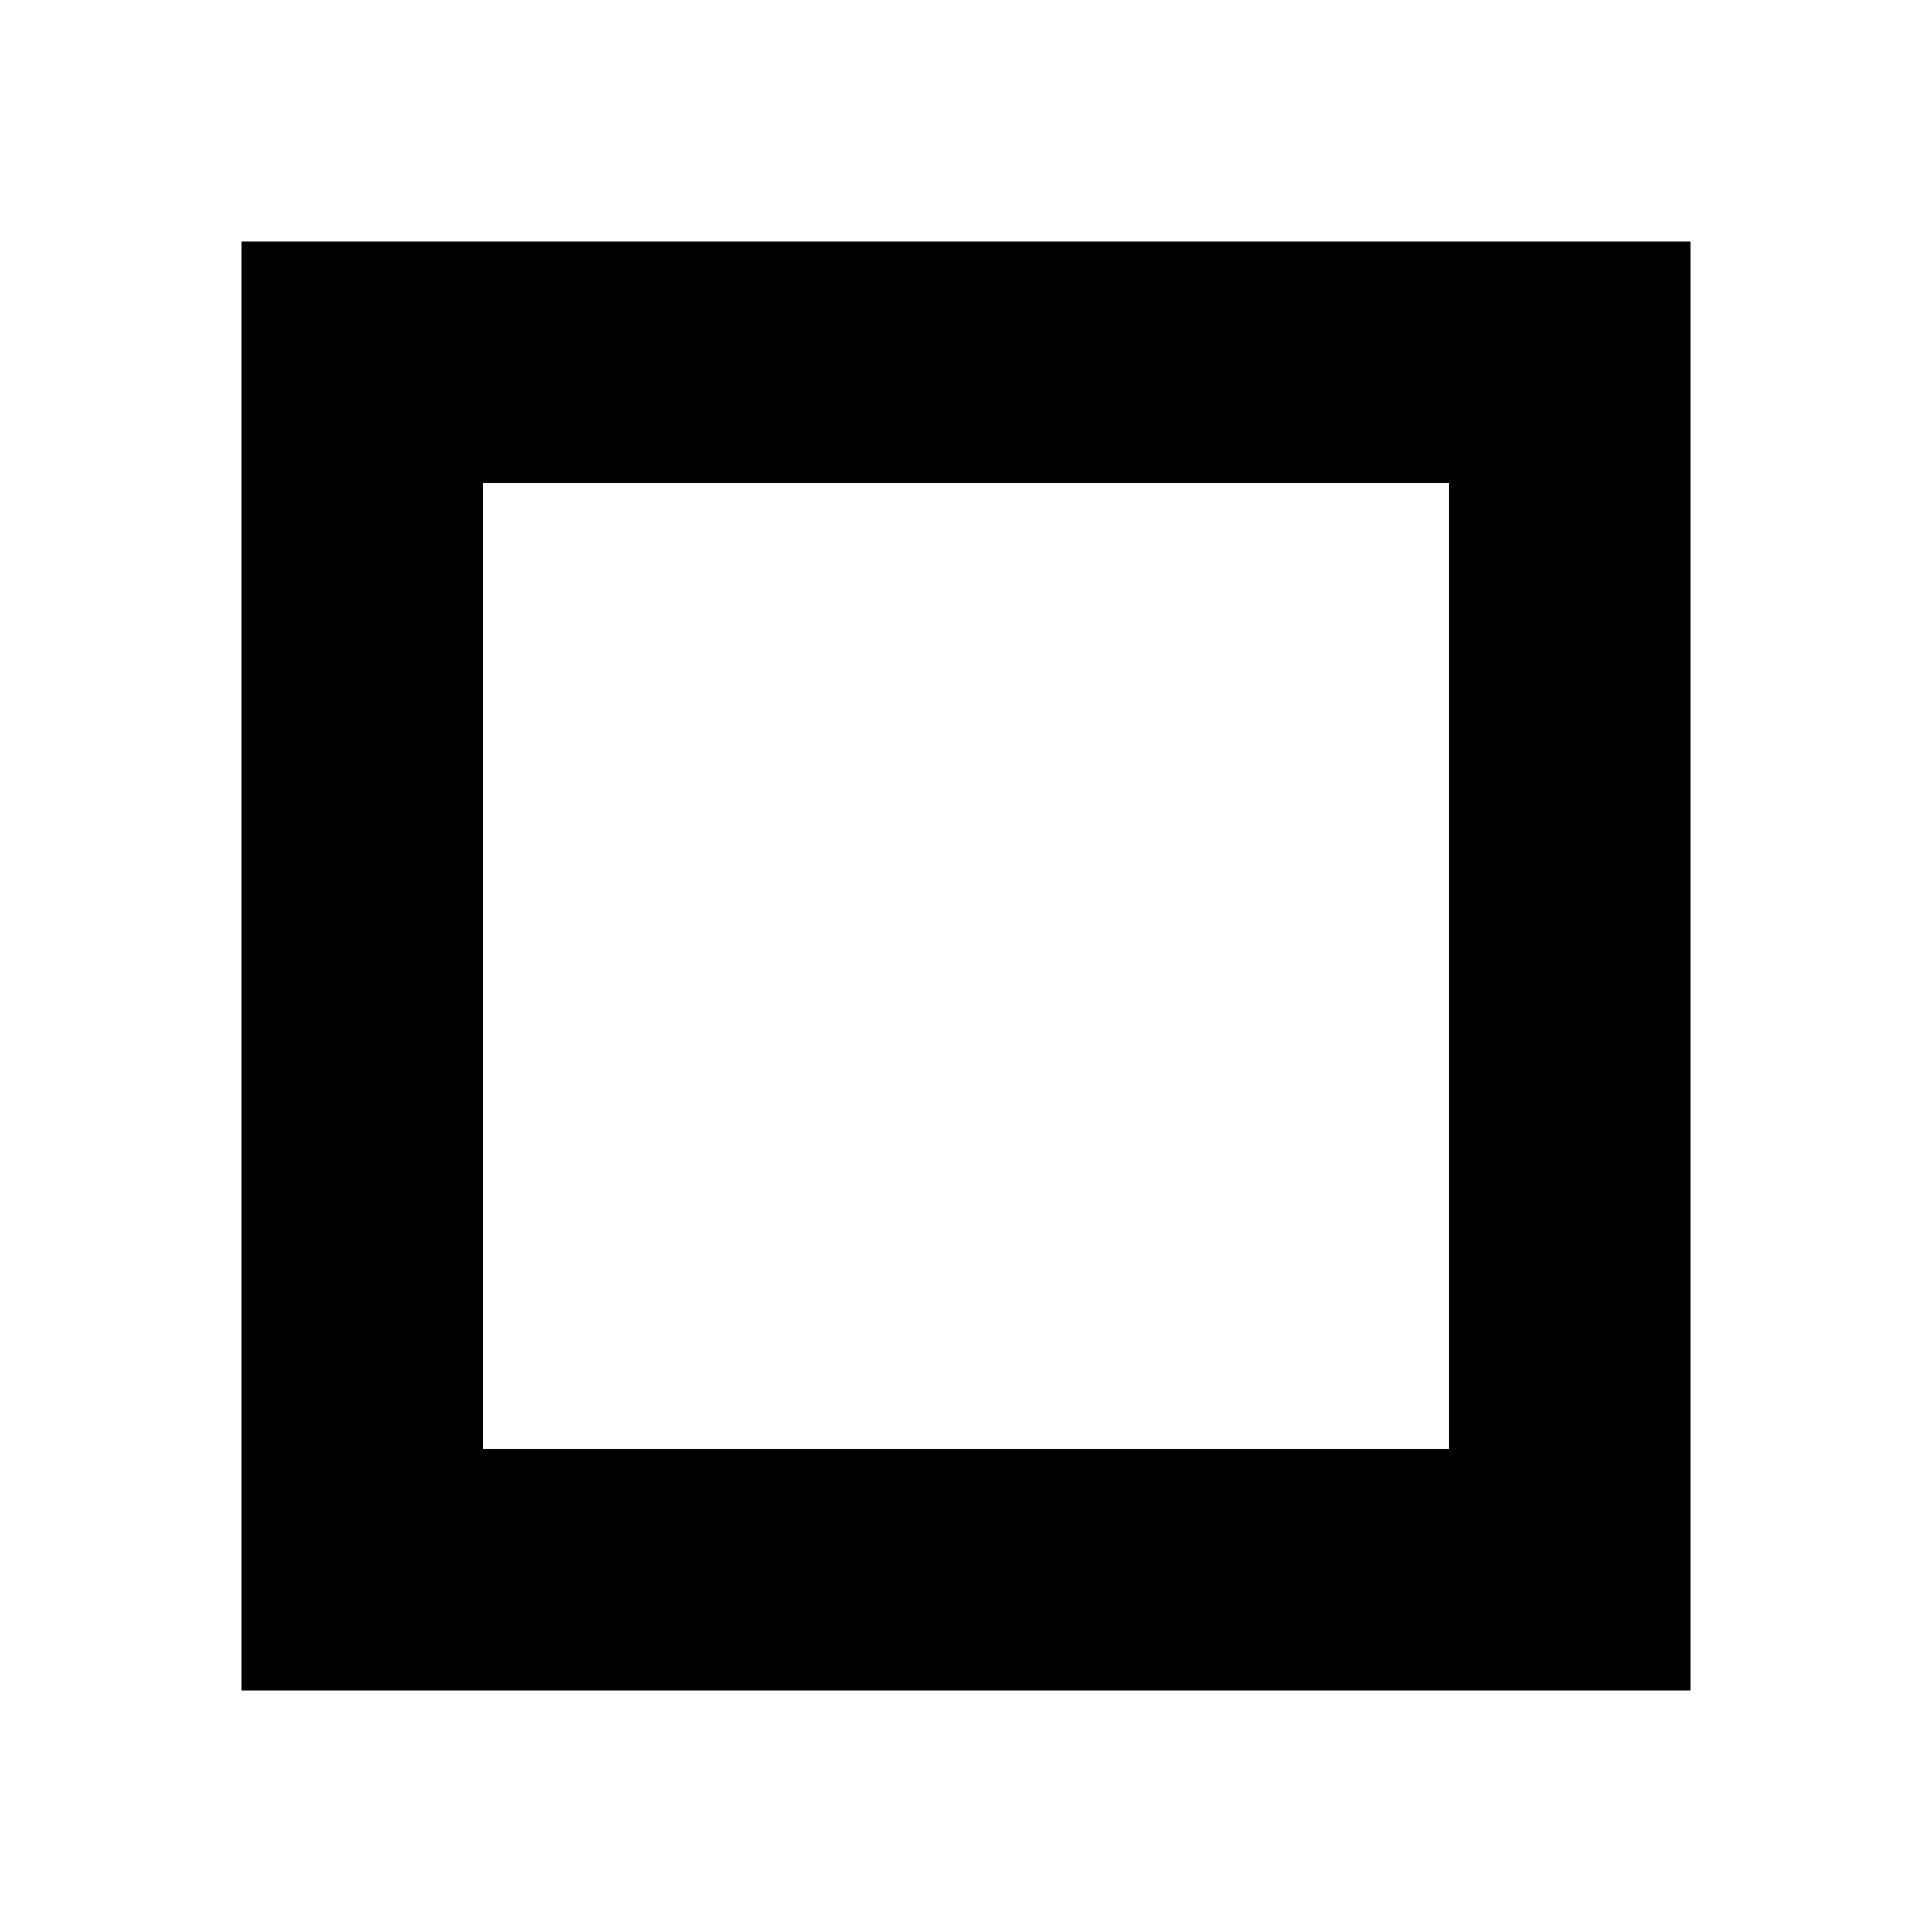
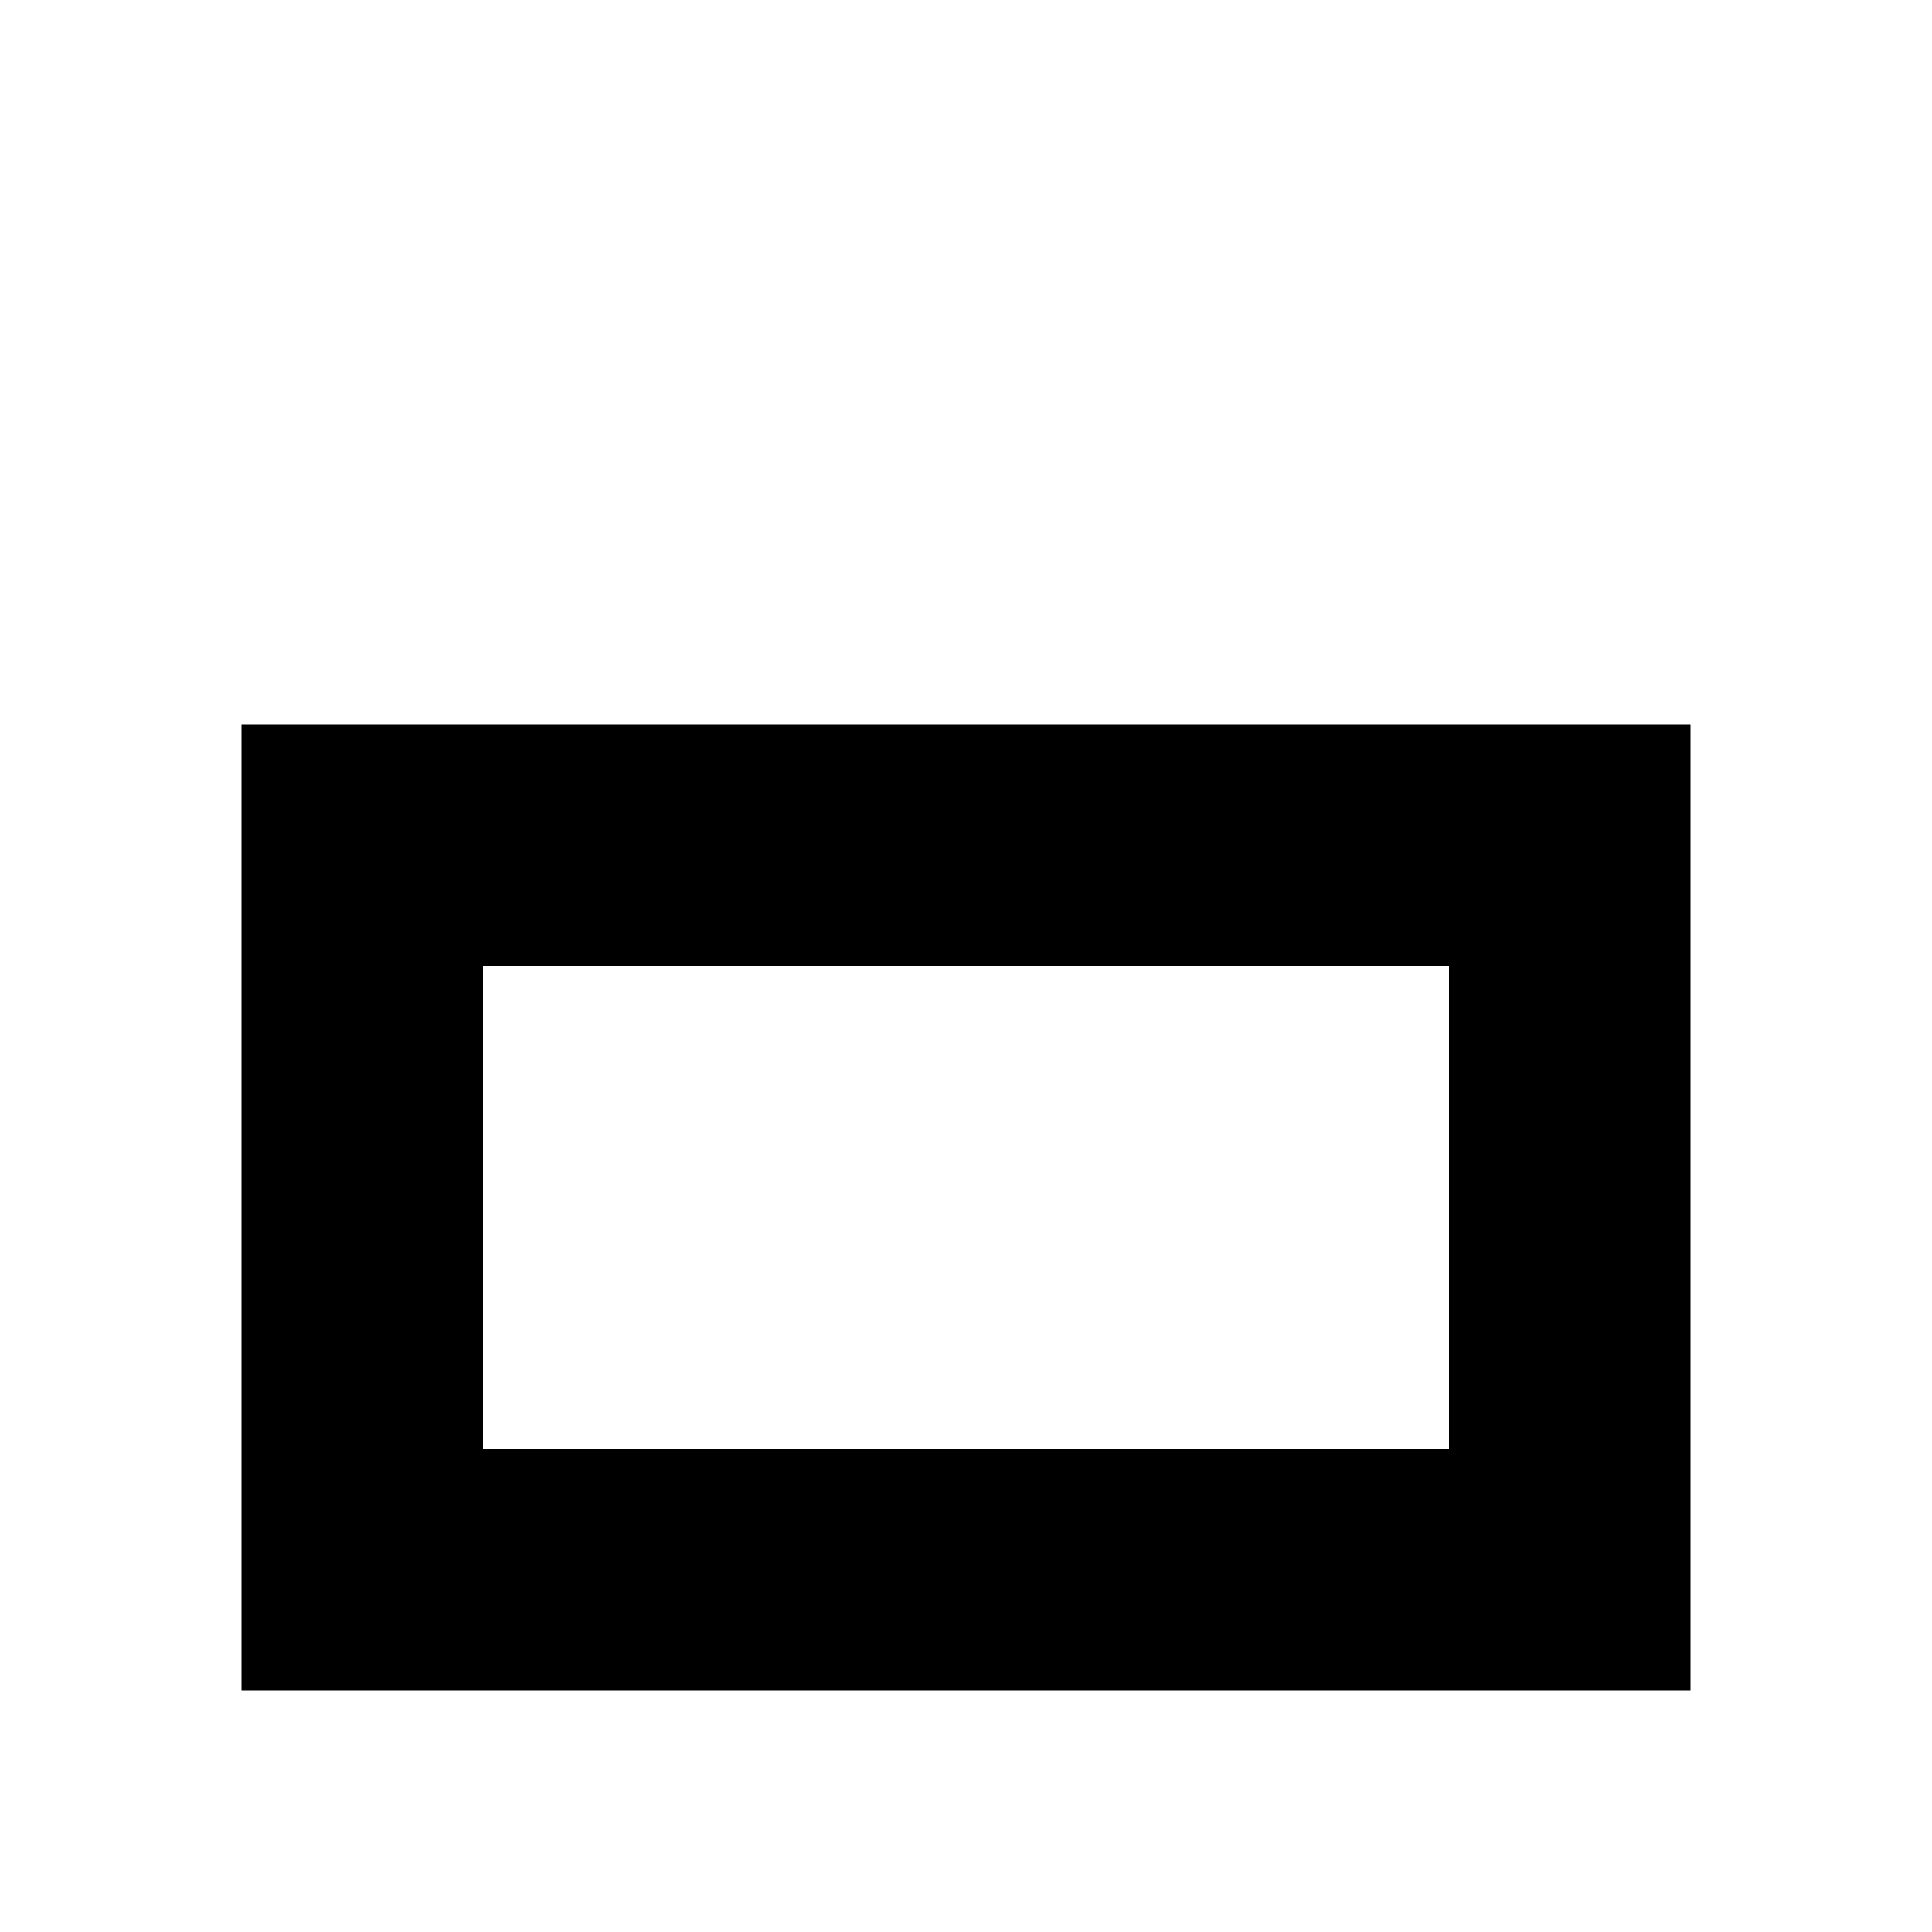
<svg xmlns="http://www.w3.org/2000/svg" viewBox="0 0 8 8">
-   <path d="M2,6 6,6 6,2 2,2 M7,7 1,7 1,1 7,1" />
+   <path d="M2,6 6,6 6,4 2,4 M7,7 1,7 1,3 7,3" />
</svg>
